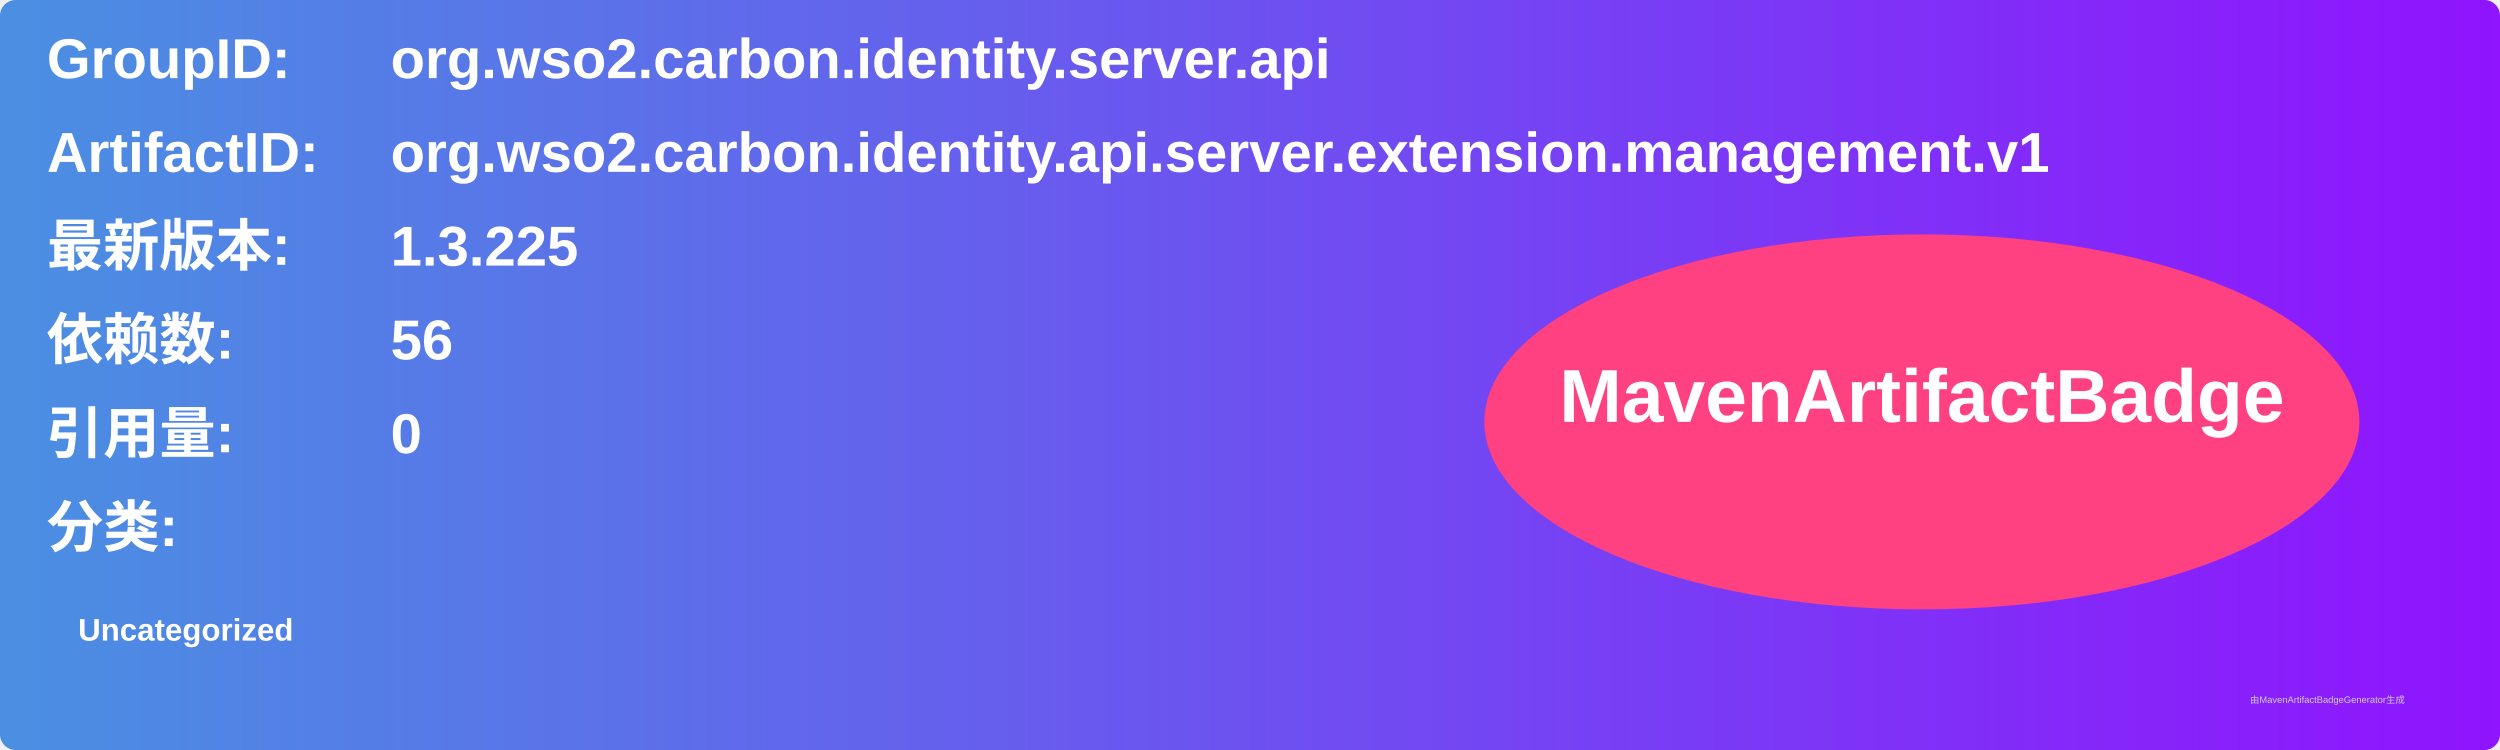
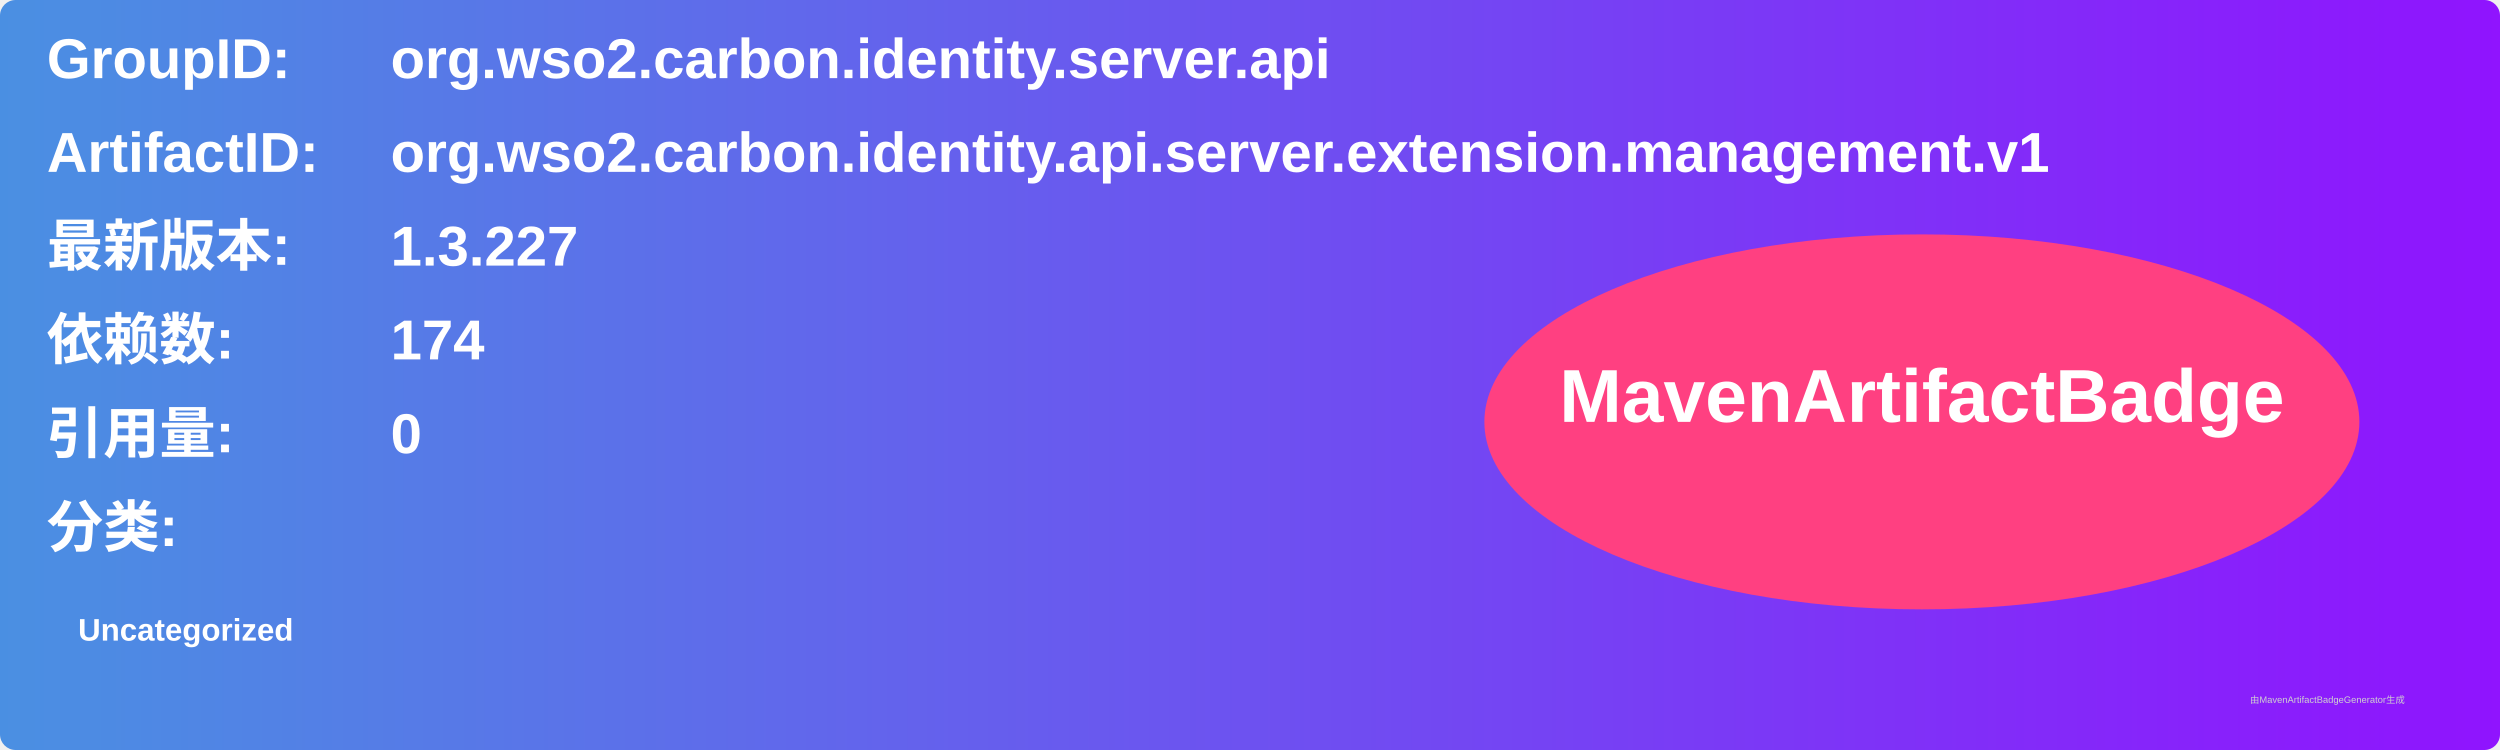
<svg xmlns="http://www.w3.org/2000/svg" width="800" height="240" viewBox="0 0 800 240">
  <linearGradient id="grad" x1="0%" y1="0%" x2="100%" y2="0%">
    <stop offset="0%" stop-color="#4a90e2" />
    <stop offset="100%" stop-color="#9013fe" />
  </linearGradient>
  <rect width="100%" height="100%" rx="5" ry="5" fill="url(#grad)" />
  <g transform="translate(15, 15)">
    <text x="0" y="10" font-family="Arial" font-size="18" fill="white" font-weight="bold" width="260">GroupID:</text>
    <text x="110" y="10" font-family="Arial" font-size="18" fill="white" font-weight="bold" width="460">org.wso2.carbon.identity.server.api</text>
    <text x="0" y="40" font-family="Arial" font-size="18" fill="white" font-weight="bold" width="260">ArtifactID:</text>
    <text x="110" y="40" font-family="Arial" font-size="18" fill="white" font-weight="bold" width="460">org.wso2.carbon.identity.api.server.extension.management.v1</text>
    <text x="0" y="70" font-family="Arial" font-size="18" fill="white" font-weight="bold">最新版本:</text>
    <text x="110" y="70" font-family="Arial" font-size="18" fill="white" font-weight="bold">
-       <tspan font-weight="bold">1.3.225</tspan>
+       <tspan font-weight="bold">1.3.227</tspan>
    </text>
    <text x="0" y="100" font-family="Arial" font-size="18" fill="white" font-weight="bold">依赖数: </text>
    <text x="110" y="100" font-family="Arial" font-size="18" fill="white">
-       <tspan font-weight="bold">56</tspan>
+       <tspan font-weight="bold">174</tspan>
    </text>
    <text x="0" y="130" font-family="Arial" font-size="18" fill="white" font-weight="bold">引用量: </text>
    <text x="110" y="130" font-family="Arial" font-size="18" fill="white">
      <tspan font-weight="bold">0</tspan>
    </text>
    <text x="0" y="160" font-family="Arial" font-size="18" fill="white" font-weight="bold">分类:</text>
    <text x="10" y="190" font-family="Arial" font-size="10" fill="white">
      <tspan font-weight="bold">Uncategorized</tspan>
    </text>
    <ellipse cx="600" cy="120" rx="140" ry="60" fill="#ff4081" />
    <text x="600" y="120" text-anchor="middle" font-family="Arial" font-size="24" fill="white" font-weight="bold">MavenArtifactBadge</text>
  </g>
  <text x="720" y="225" font-family="Arial" font-size="3" fill="#d0d0d0">由MavenArtifactBadgeGenerator生成</text>
</svg>
